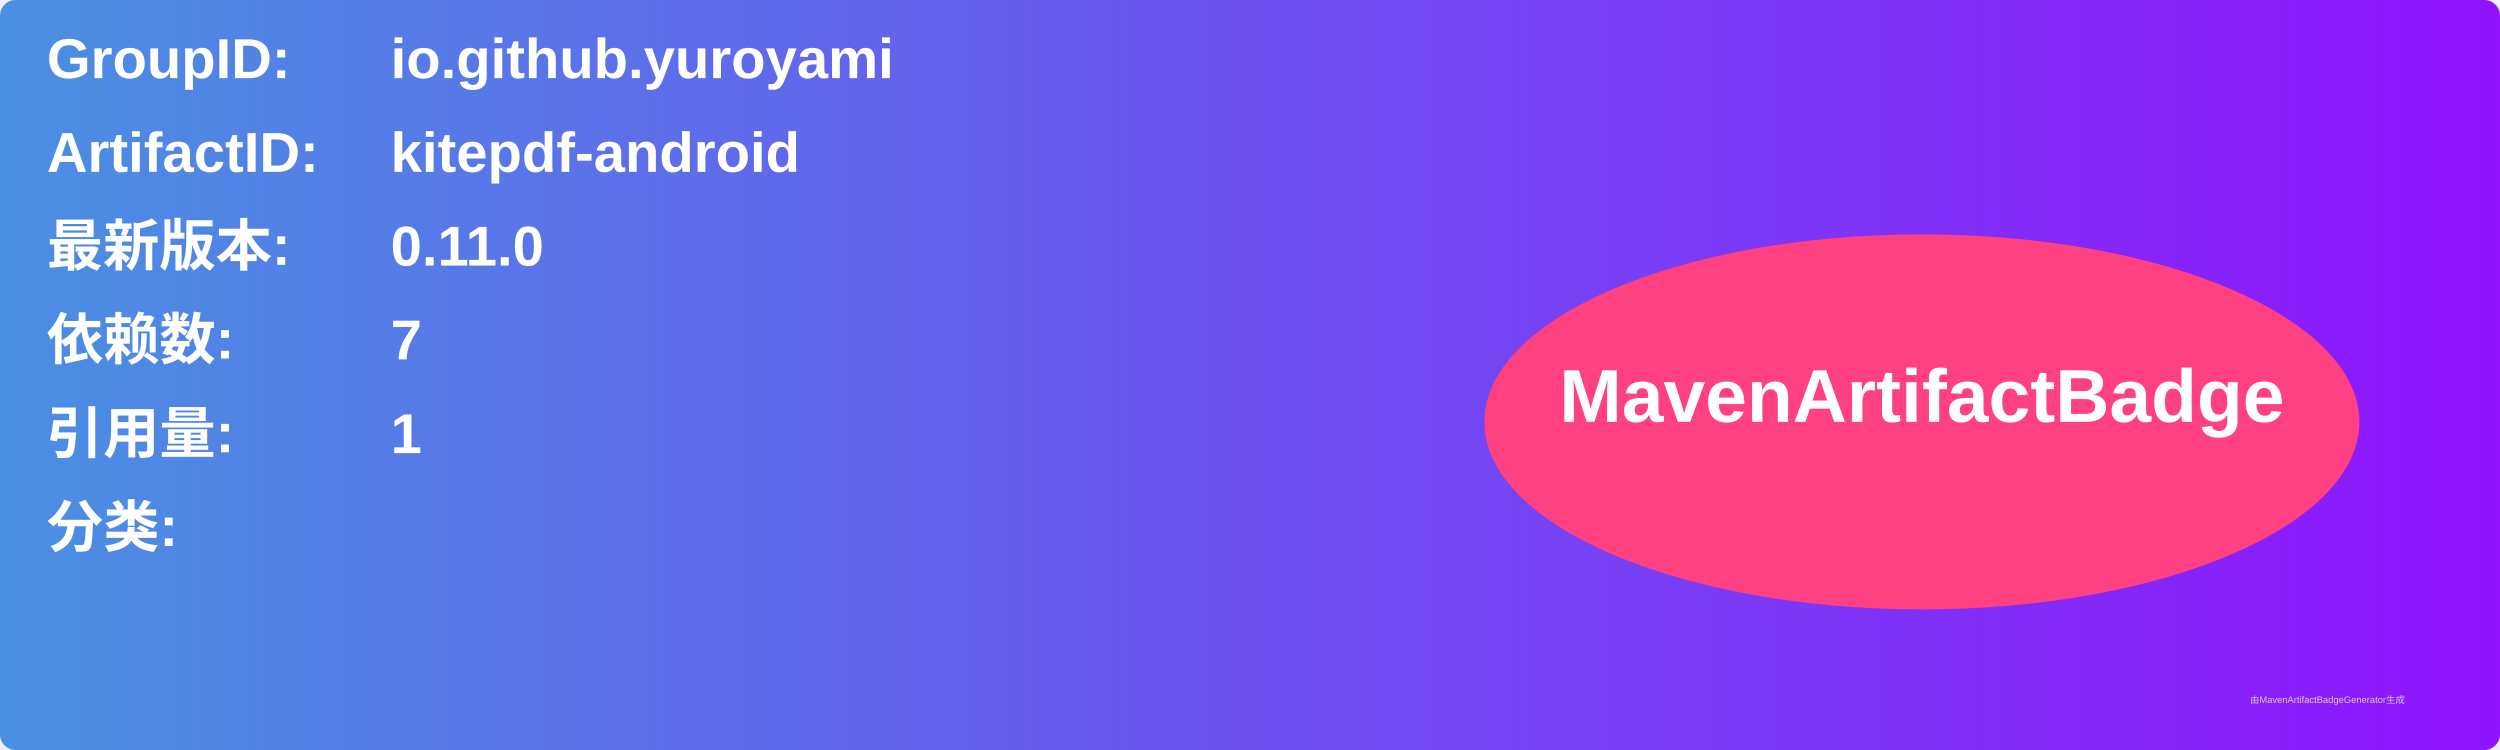
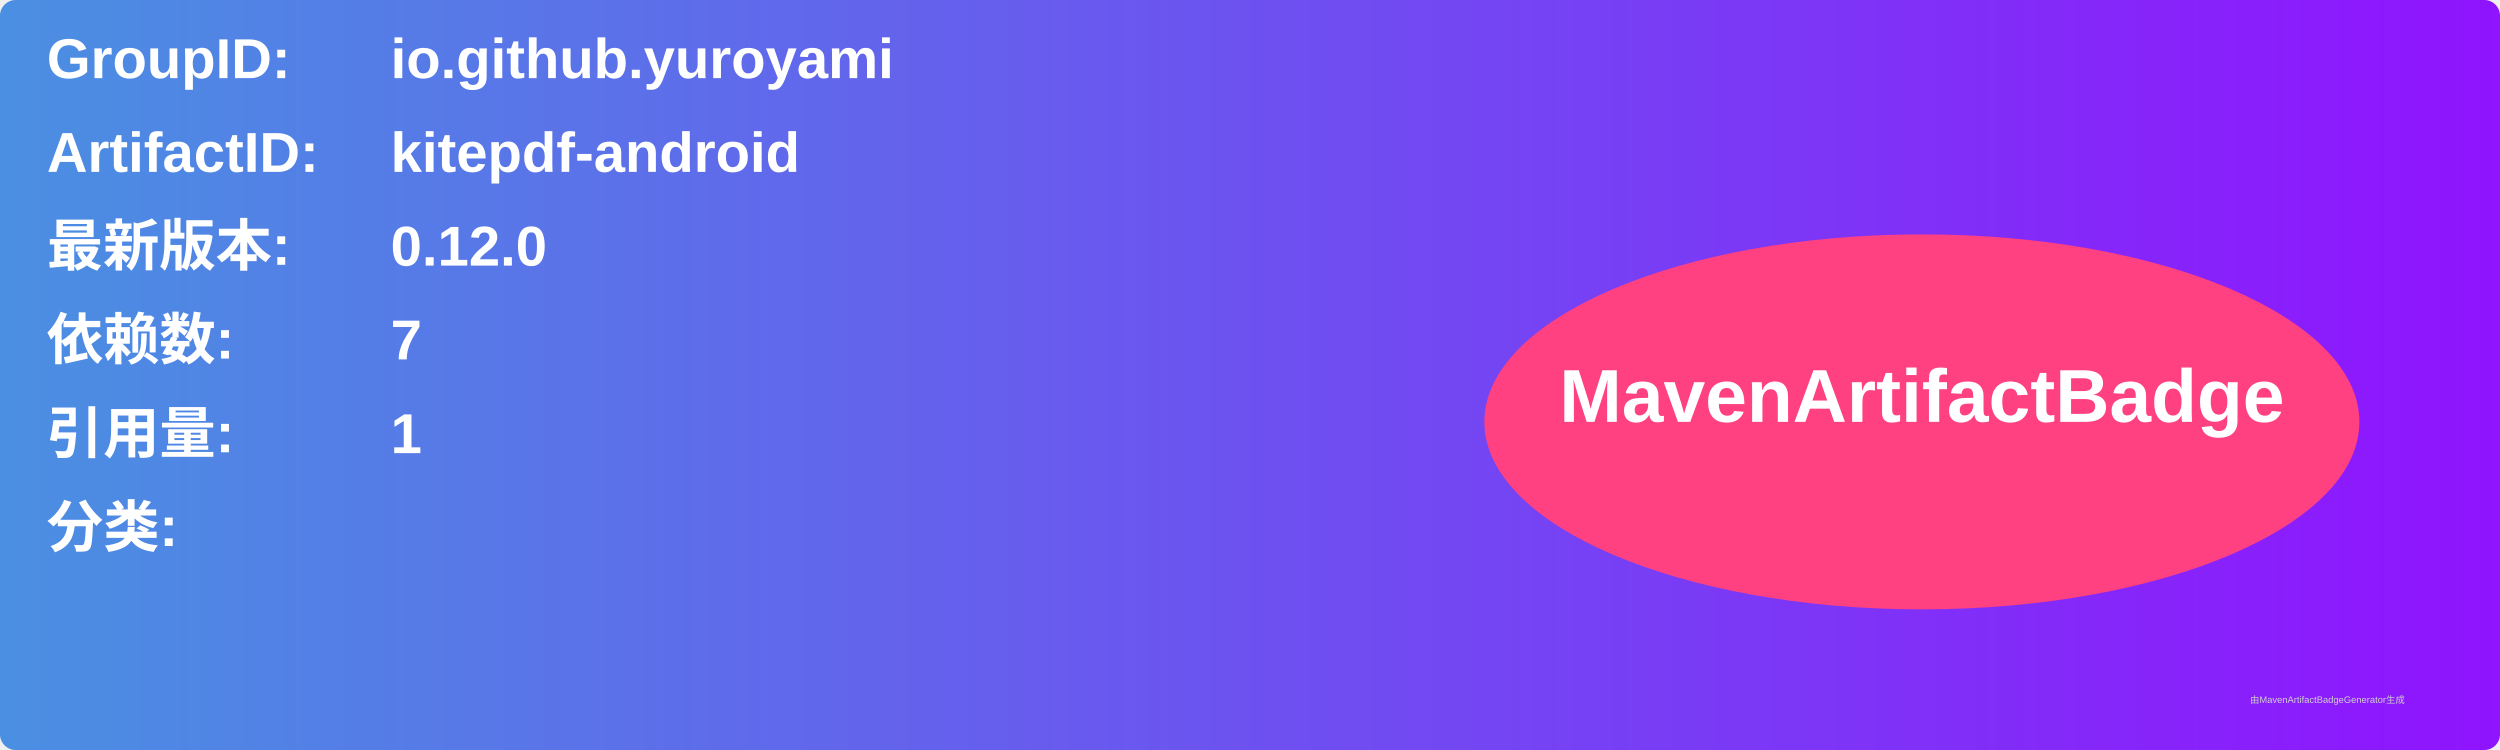
<svg xmlns="http://www.w3.org/2000/svg" width="800" height="240" viewBox="0 0 800 240">
  <linearGradient id="grad" x1="0%" y1="0%" x2="100%" y2="0%">
    <stop offset="0%" stop-color="#4a90e2" />
    <stop offset="100%" stop-color="#9013fe" />
  </linearGradient>
  <rect width="100%" height="100%" rx="5" ry="5" fill="url(#grad)" />
  <g transform="translate(15, 15)">
    <text x="0" y="10" font-family="Arial" font-size="18" fill="white" font-weight="bold" width="260">GroupID:</text>
    <text x="110" y="10" font-family="Arial" font-size="18" fill="white" font-weight="bold" width="460">io.github.yuroyami</text>
    <text x="0" y="40" font-family="Arial" font-size="18" fill="white" font-weight="bold" width="260">ArtifactID:</text>
    <text x="110" y="40" font-family="Arial" font-size="18" fill="white" font-weight="bold" width="460">kitepdf-android</text>
    <text x="0" y="70" font-family="Arial" font-size="18" fill="white" font-weight="bold">最新版本:</text>
    <text x="110" y="70" font-family="Arial" font-size="18" fill="white" font-weight="bold">
-       <tspan font-weight="bold">0.11.0</tspan>
+       <tspan font-weight="bold">0.12.0</tspan>
    </text>
    <text x="0" y="100" font-family="Arial" font-size="18" fill="white" font-weight="bold">依赖数: </text>
    <text x="110" y="100" font-family="Arial" font-size="18" fill="white">
      <tspan font-weight="bold">7</tspan>
    </text>
    <text x="0" y="130" font-family="Arial" font-size="18" fill="white" font-weight="bold">引用量: </text>
    <text x="110" y="130" font-family="Arial" font-size="18" fill="white">
      <tspan font-weight="bold">1</tspan>
    </text>
    <text x="0" y="160" font-family="Arial" font-size="18" fill="white" font-weight="bold">分类:</text>
    <text x="10" y="190" font-family="Arial" font-size="10" fill="white">
      <tspan font-weight="bold" />
    </text>
    <ellipse cx="600" cy="120" rx="140" ry="60" fill="#ff4081" />
    <text x="600" y="120" text-anchor="middle" font-family="Arial" font-size="24" fill="white" font-weight="bold">MavenArtifactBadge</text>
  </g>
  <text x="720" y="225" font-family="Arial" font-size="3" fill="#d0d0d0">由MavenArtifactBadgeGenerator生成</text>
</svg>
